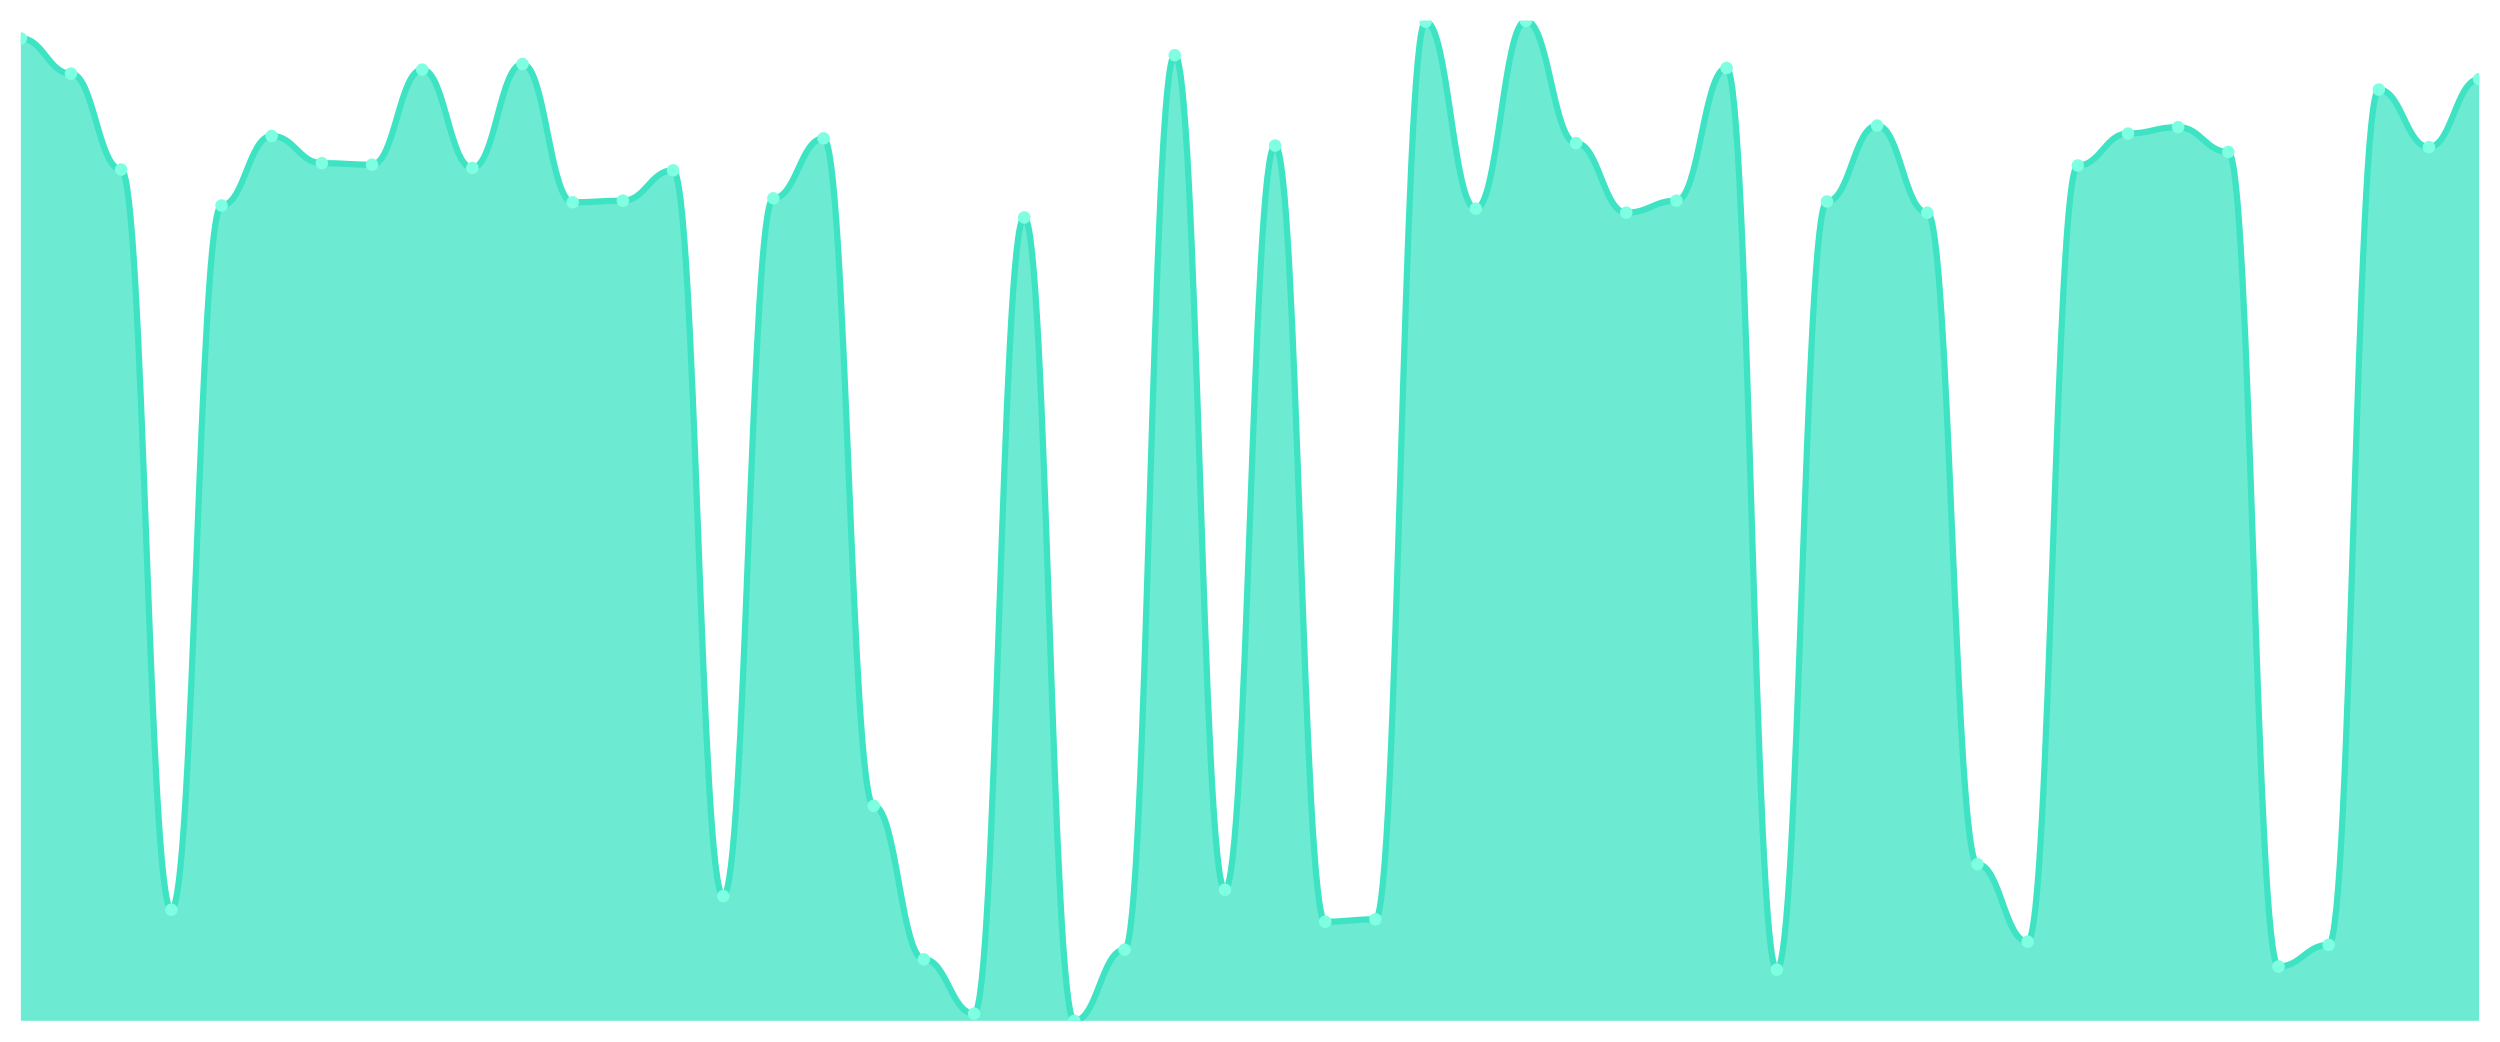
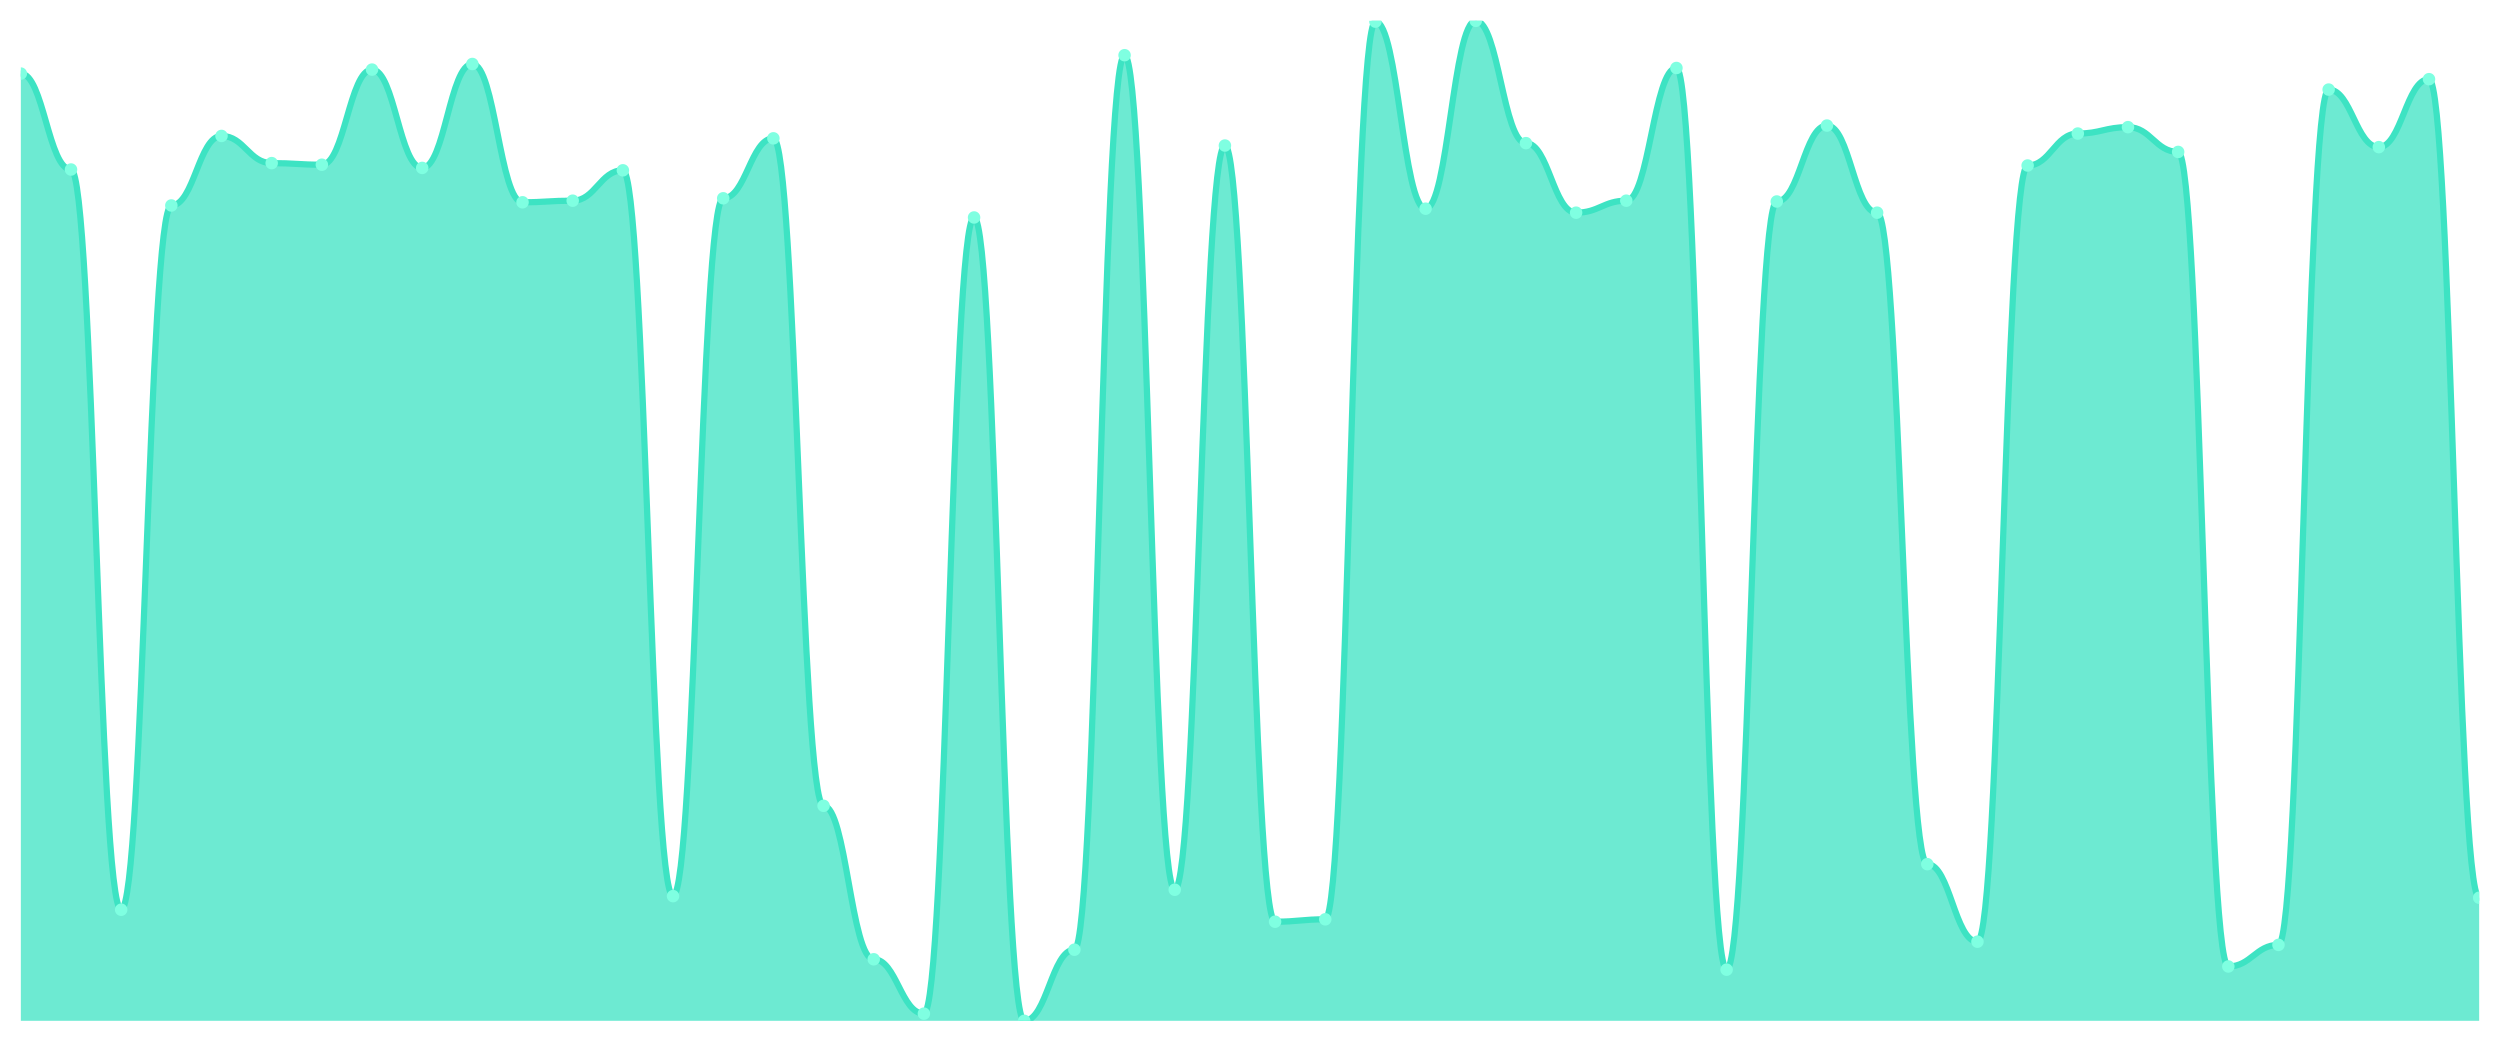
<svg xmlns="http://www.w3.org/2000/svg" viewBox="0 0 1200 500" width="1200" height="500">
  <defs>
    <clipPath id="c">
      <rect x="10" y="10" width="1180" height="480" />
    </clipPath>
  </defs>
  <rect width="1200" height="500" fill="none" />
  <g clip-path="url(#c)">
-     <path d="M 10,490 L 10,18.441 C 20.837,18.441 23.245,35.324 34.082,35.324 C 44.918,35.324 47.327,81.367 58.163,81.367 C 69,81.367 71.408,436.667 82.245,436.667 C 93.082,436.667 95.49,98.633 106.327,98.633 C 117.163,98.633 119.571,65.252 130.408,65.252 C 141.245,65.252 143.653,78.297 154.49,78.297 C 165.327,78.297 167.735,79.065 178.571,79.065 C 189.408,79.065 191.816,33.405 202.653,33.405 C 213.49,33.405 215.898,80.6 226.735,80.6 C 237.571,80.6 239.98,30.719 250.816,30.719 C 261.653,30.719 264.061,97.098 274.898,97.098 C 285.735,97.098 288.143,96.331 298.98,96.331 C 309.816,96.331 312.224,81.751 323.061,81.751 C 333.898,81.751 336.306,430.144 347.143,430.144 C 357.98,430.144 360.388,95.18 371.224,95.18 C 382.061,95.18 384.469,66.403 395.306,66.403 C 406.143,66.403 408.551,386.787 419.388,386.787 C 430.224,386.787 432.633,460.456 443.469,460.456 C 454.306,460.456 456.714,486.547 467.551,486.547 C 478.388,486.547 480.796,104.388 491.633,104.388 C 502.469,104.388 504.878,490 515.714,490 C 526.551,490 528.959,455.851 539.796,455.851 C 550.633,455.851 553.041,26.499 563.878,26.499 C 574.714,26.499 577.122,427.074 587.959,427.074 C 598.796,427.074 601.204,69.856 612.041,69.856 C 622.878,69.856 625.286,442.422 636.122,442.422 C 646.959,442.422 649.367,441.271 660.204,441.271 C 671.041,441.271 673.449,10.384 684.286,10.384 C 695.122,10.384 697.531,100.168 708.367,100.168 C 719.204,100.168 721.612,10 732.449,10 C 743.286,10 745.694,68.705 756.531,68.705 C 767.367,68.705 769.776,102.086 780.612,102.086 C 791.449,102.086 793.857,96.331 804.694,96.331 C 815.531,96.331 817.939,32.638 828.776,32.638 C 839.612,32.638 842.02,465.444 852.857,465.444 C 863.694,465.444 866.102,96.715 876.939,96.715 C 887.776,96.715 890.184,60.264 901.02,60.264 C 911.857,60.264 914.265,102.086 925.102,102.086 C 935.939,102.086 938.347,414.796 949.184,414.796 C 960.02,414.796 962.429,452.014 973.265,452.014 C 984.102,452.014 986.51,79.448 997.347,79.448 C 1008.184,79.448 1010.592,64.101 1021.429,64.101 C 1032.265,64.101 1034.673,61.031 1045.51,61.031 C 1056.347,61.031 1058.755,72.926 1069.592,72.926 C 1080.429,72.926 1082.837,463.909 1093.673,463.909 C 1104.51,463.909 1106.918,453.549 1117.755,453.549 C 1128.592,453.549 1131,42.998 1141.837,42.998 C 1152.673,42.998 1155.082,70.624 1165.918,70.624 C 1176.755,70.624 1179.163,38.01 1190,38.01 L 1190,490 Z" fill="rgba(61,227,195,0.75)" />
-     <path d="M 10,18.441 C 20.837,18.441 23.245,35.324 34.082,35.324 C 44.918,35.324 47.327,81.367 58.163,81.367 C 69,81.367 71.408,436.667 82.245,436.667 C 93.082,436.667 95.49,98.633 106.327,98.633 C 117.163,98.633 119.571,65.252 130.408,65.252 C 141.245,65.252 143.653,78.297 154.49,78.297 C 165.327,78.297 167.735,79.065 178.571,79.065 C 189.408,79.065 191.816,33.405 202.653,33.405 C 213.49,33.405 215.898,80.6 226.735,80.6 C 237.571,80.6 239.98,30.719 250.816,30.719 C 261.653,30.719 264.061,97.098 274.898,97.098 C 285.735,97.098 288.143,96.331 298.98,96.331 C 309.816,96.331 312.224,81.751 323.061,81.751 C 333.898,81.751 336.306,430.144 347.143,430.144 C 357.98,430.144 360.388,95.18 371.224,95.18 C 382.061,95.18 384.469,66.403 395.306,66.403 C 406.143,66.403 408.551,386.787 419.388,386.787 C 430.224,386.787 432.633,460.456 443.469,460.456 C 454.306,460.456 456.714,486.547 467.551,486.547 C 478.388,486.547 480.796,104.388 491.633,104.388 C 502.469,104.388 504.878,490 515.714,490 C 526.551,490 528.959,455.851 539.796,455.851 C 550.633,455.851 553.041,26.499 563.878,26.499 C 574.714,26.499 577.122,427.074 587.959,427.074 C 598.796,427.074 601.204,69.856 612.041,69.856 C 622.878,69.856 625.286,442.422 636.122,442.422 C 646.959,442.422 649.367,441.271 660.204,441.271 C 671.041,441.271 673.449,10.384 684.286,10.384 C 695.122,10.384 697.531,100.168 708.367,100.168 C 719.204,100.168 721.612,10 732.449,10 C 743.286,10 745.694,68.705 756.531,68.705 C 767.367,68.705 769.776,102.086 780.612,102.086 C 791.449,102.086 793.857,96.331 804.694,96.331 C 815.531,96.331 817.939,32.638 828.776,32.638 C 839.612,32.638 842.02,465.444 852.857,465.444 C 863.694,465.444 866.102,96.715 876.939,96.715 C 887.776,96.715 890.184,60.264 901.02,60.264 C 911.857,60.264 914.265,102.086 925.102,102.086 C 935.939,102.086 938.347,414.796 949.184,414.796 C 960.02,414.796 962.429,452.014 973.265,452.014 C 984.102,452.014 986.51,79.448 997.347,79.448 C 1008.184,79.448 1010.592,64.101 1021.429,64.101 C 1032.265,64.101 1034.673,61.031 1045.51,61.031 C 1056.347,61.031 1058.755,72.926 1069.592,72.926 C 1080.429,72.926 1082.837,463.909 1093.673,463.909 C 1104.51,463.909 1106.918,453.549 1117.755,453.549 C 1128.592,453.549 1131,42.998 1141.837,42.998 C 1152.673,42.998 1155.082,70.624 1165.918,70.624 C 1176.755,70.624 1179.163,38.01 1190,38.01" fill="none" stroke="#3de3c3" stroke-width="3" stroke-linecap="round" stroke-linejoin="round" />
-     <circle cx="10" cy="18.441" r="3" fill="#7fffe1" />
-     <circle cx="34.082" cy="35.324" r="3" fill="#7fffe1" />
-     <circle cx="58.163" cy="81.367" r="3" fill="#7fffe1" />
-     <circle cx="82.245" cy="436.667" r="3" fill="#7fffe1" />
-     <circle cx="106.327" cy="98.633" r="3" fill="#7fffe1" />
-     <circle cx="130.408" cy="65.252" r="3" fill="#7fffe1" />
-     <circle cx="154.49" cy="78.297" r="3" fill="#7fffe1" />
-     <circle cx="178.571" cy="79.065" r="3" fill="#7fffe1" />
-     <circle cx="202.653" cy="33.405" r="3" fill="#7fffe1" />
-     <circle cx="226.735" cy="80.6" r="3" fill="#7fffe1" />
-     <circle cx="250.816" cy="30.719" r="3" fill="#7fffe1" />
-     <circle cx="274.898" cy="97.098" r="3" fill="#7fffe1" />
-     <circle cx="298.98" cy="96.331" r="3" fill="#7fffe1" />
-     <circle cx="323.061" cy="81.751" r="3" fill="#7fffe1" />
-     <circle cx="347.143" cy="430.144" r="3" fill="#7fffe1" />
-     <circle cx="371.224" cy="95.18" r="3" fill="#7fffe1" />
-     <circle cx="395.306" cy="66.403" r="3" fill="#7fffe1" />
-     <circle cx="419.388" cy="386.787" r="3" fill="#7fffe1" />
-     <circle cx="443.469" cy="460.456" r="3" fill="#7fffe1" />
-     <circle cx="467.551" cy="486.547" r="3" fill="#7fffe1" />
-     <circle cx="491.633" cy="104.388" r="3" fill="#7fffe1" />
-     <circle cx="515.714" cy="490" r="3" fill="#7fffe1" />
-     <circle cx="539.796" cy="455.851" r="3" fill="#7fffe1" />
-     <circle cx="563.878" cy="26.499" r="3" fill="#7fffe1" />
-     <circle cx="587.959" cy="427.074" r="3" fill="#7fffe1" />
-     <circle cx="612.041" cy="69.856" r="3" fill="#7fffe1" />
-     <circle cx="636.122" cy="442.422" r="3" fill="#7fffe1" />
-     <circle cx="660.204" cy="441.271" r="3" fill="#7fffe1" />
-     <circle cx="684.286" cy="10.384" r="3" fill="#7fffe1" />
-     <circle cx="708.367" cy="100.168" r="3" fill="#7fffe1" />
-     <circle cx="732.449" cy="10" r="3" fill="#7fffe1" />
-     <circle cx="756.531" cy="68.705" r="3" fill="#7fffe1" />
-     <circle cx="780.612" cy="102.086" r="3" fill="#7fffe1" />
-     <circle cx="804.694" cy="96.331" r="3" fill="#7fffe1" />
-     <circle cx="828.776" cy="32.638" r="3" fill="#7fffe1" />
-     <circle cx="852.857" cy="465.444" r="3" fill="#7fffe1" />
-     <circle cx="876.939" cy="96.715" r="3" fill="#7fffe1" />
-     <circle cx="901.02" cy="60.264" r="3" fill="#7fffe1" />
-     <circle cx="925.102" cy="102.086" r="3" fill="#7fffe1" />
-     <circle cx="949.184" cy="414.796" r="3" fill="#7fffe1" />
-     <circle cx="973.265" cy="452.014" r="3" fill="#7fffe1" />
-     <circle cx="997.347" cy="79.448" r="3" fill="#7fffe1" />
-     <circle cx="1021.429" cy="64.101" r="3" fill="#7fffe1" />
-     <circle cx="1045.51" cy="61.031" r="3" fill="#7fffe1" />
-     <circle cx="1069.592" cy="72.926" r="3" fill="#7fffe1" />
-     <circle cx="1093.673" cy="463.909" r="3" fill="#7fffe1" />
-     <circle cx="1117.755" cy="453.549" r="3" fill="#7fffe1" />
-     <circle cx="1141.837" cy="42.998" r="3" fill="#7fffe1" />
-     <circle cx="1165.918" cy="70.624" r="3" fill="#7fffe1" />
-     <circle cx="1190" cy="38.01" r="3" fill="#7fffe1" />
+     <path d="M 10,490 L 10,35.324 C 20.837,35.324 23.245,81.367 34.082,81.367 C 44.918,81.367 47.327,436.667 58.163,436.667 C 69,436.667 71.408,98.633 82.245,98.633 C 93.082,98.633 95.49,65.252 106.327,65.252 C 117.163,65.252 119.571,78.297 130.408,78.297 C 141.245,78.297 143.653,79.065 154.49,79.065 C 165.327,79.065 167.735,33.405 178.571,33.405 C 189.408,33.405 191.816,80.6 202.653,80.6 C 213.49,80.6 215.898,30.719 226.735,30.719 C 237.571,30.719 239.98,97.098 250.816,97.098 C 261.653,97.098 264.061,96.331 274.898,96.331 C 285.735,96.331 288.143,81.751 298.98,81.751 C 309.816,81.751 312.224,430.144 323.061,430.144 C 333.898,430.144 336.306,95.18 347.143,95.18 C 357.98,95.18 360.388,66.403 371.224,66.403 C 382.061,66.403 384.469,386.787 395.306,386.787 C 406.143,386.787 408.551,460.456 419.388,460.456 C 430.224,460.456 432.633,486.547 443.469,486.547 C 454.306,486.547 456.714,104.388 467.551,104.388 C 478.388,104.388 480.796,490 491.633,490 C 502.469,490 504.878,455.851 515.714,455.851 C 526.551,455.851 528.959,26.499 539.796,26.499 C 550.633,26.499 553.041,427.074 563.878,427.074 C 574.714,427.074 577.122,69.856 587.959,69.856 C 598.796,69.856 601.204,442.422 612.041,442.422 C 622.878,442.422 625.286,441.271 636.122,441.271 C 646.959,441.271 649.367,10.384 660.204,10.384 C 671.041,10.384 673.449,100.168 684.286,100.168 C 695.122,100.168 697.531,10 708.367,10 C 719.204,10 721.612,68.705 732.449,68.705 C 743.286,68.705 745.694,102.086 756.531,102.086 C 767.367,102.086 769.776,96.331 780.612,96.331 C 791.449,96.331 793.857,32.638 804.694,32.638 C 815.531,32.638 817.939,465.444 828.776,465.444 C 839.612,465.444 842.02,96.715 852.857,96.715 C 863.694,96.715 866.102,60.264 876.939,60.264 C 887.776,60.264 890.184,102.086 901.02,102.086 C 911.857,102.086 914.265,414.796 925.102,414.796 C 935.939,414.796 938.347,452.014 949.184,452.014 C 960.02,452.014 962.429,79.448 973.265,79.448 C 984.102,79.448 986.51,64.101 997.347,64.101 C 1008.184,64.101 1010.592,61.031 1021.429,61.031 C 1032.265,61.031 1034.673,72.926 1045.51,72.926 C 1056.347,72.926 1058.755,463.909 1069.592,463.909 C 1080.429,463.909 1082.837,453.549 1093.673,453.549 C 1104.51,453.549 1106.918,42.998 1117.755,42.998 C 1128.592,42.998 1131,70.624 1141.837,70.624 C 1152.673,70.624 1155.082,38.01 1165.918,38.01 C 1176.755,38.01 1179.163,430.911 1190,430.911 L 1190,490 Z" fill="rgba(61,227,195,0.75)" />
+     <path d="M 10,35.324 C 20.837,35.324 23.245,81.367 34.082,81.367 C 44.918,81.367 47.327,436.667 58.163,436.667 C 69,436.667 71.408,98.633 82.245,98.633 C 93.082,98.633 95.49,65.252 106.327,65.252 C 117.163,65.252 119.571,78.297 130.408,78.297 C 141.245,78.297 143.653,79.065 154.49,79.065 C 165.327,79.065 167.735,33.405 178.571,33.405 C 189.408,33.405 191.816,80.6 202.653,80.6 C 213.49,80.6 215.898,30.719 226.735,30.719 C 237.571,30.719 239.98,97.098 250.816,97.098 C 261.653,97.098 264.061,96.331 274.898,96.331 C 285.735,96.331 288.143,81.751 298.98,81.751 C 309.816,81.751 312.224,430.144 323.061,430.144 C 333.898,430.144 336.306,95.18 347.143,95.18 C 357.98,95.18 360.388,66.403 371.224,66.403 C 382.061,66.403 384.469,386.787 395.306,386.787 C 406.143,386.787 408.551,460.456 419.388,460.456 C 430.224,460.456 432.633,486.547 443.469,486.547 C 454.306,486.547 456.714,104.388 467.551,104.388 C 478.388,104.388 480.796,490 491.633,490 C 502.469,490 504.878,455.851 515.714,455.851 C 526.551,455.851 528.959,26.499 539.796,26.499 C 550.633,26.499 553.041,427.074 563.878,427.074 C 574.714,427.074 577.122,69.856 587.959,69.856 C 598.796,69.856 601.204,442.422 612.041,442.422 C 622.878,442.422 625.286,441.271 636.122,441.271 C 646.959,441.271 649.367,10.384 660.204,10.384 C 671.041,10.384 673.449,100.168 684.286,100.168 C 695.122,100.168 697.531,10 708.367,10 C 719.204,10 721.612,68.705 732.449,68.705 C 743.286,68.705 745.694,102.086 756.531,102.086 C 767.367,102.086 769.776,96.331 780.612,96.331 C 791.449,96.331 793.857,32.638 804.694,32.638 C 815.531,32.638 817.939,465.444 828.776,465.444 C 839.612,465.444 842.02,96.715 852.857,96.715 C 863.694,96.715 866.102,60.264 876.939,60.264 C 887.776,60.264 890.184,102.086 901.02,102.086 C 911.857,102.086 914.265,414.796 925.102,414.796 C 935.939,414.796 938.347,452.014 949.184,452.014 C 960.02,452.014 962.429,79.448 973.265,79.448 C 984.102,79.448 986.51,64.101 997.347,64.101 C 1008.184,64.101 1010.592,61.031 1021.429,61.031 C 1032.265,61.031 1034.673,72.926 1045.51,72.926 C 1056.347,72.926 1058.755,463.909 1069.592,463.909 C 1080.429,463.909 1082.837,453.549 1093.673,453.549 C 1104.51,453.549 1106.918,42.998 1117.755,42.998 C 1128.592,42.998 1131,70.624 1141.837,70.624 C 1152.673,70.624 1155.082,38.01 1165.918,38.01 C 1176.755,38.01 1179.163,430.911 1190,430.911" fill="none" stroke="#3de3c3" stroke-width="3" stroke-linecap="round" stroke-linejoin="round" />
+     <circle cx="10" cy="35.324" r="3" fill="#7fffe1" />
+     <circle cx="34.082" cy="81.367" r="3" fill="#7fffe1" />
+     <circle cx="58.163" cy="436.667" r="3" fill="#7fffe1" />
+     <circle cx="82.245" cy="98.633" r="3" fill="#7fffe1" />
+     <circle cx="106.327" cy="65.252" r="3" fill="#7fffe1" />
+     <circle cx="130.408" cy="78.297" r="3" fill="#7fffe1" />
+     <circle cx="154.49" cy="79.065" r="3" fill="#7fffe1" />
+     <circle cx="178.571" cy="33.405" r="3" fill="#7fffe1" />
+     <circle cx="202.653" cy="80.6" r="3" fill="#7fffe1" />
+     <circle cx="226.735" cy="30.719" r="3" fill="#7fffe1" />
+     <circle cx="250.816" cy="97.098" r="3" fill="#7fffe1" />
+     <circle cx="274.898" cy="96.331" r="3" fill="#7fffe1" />
+     <circle cx="298.98" cy="81.751" r="3" fill="#7fffe1" />
+     <circle cx="323.061" cy="430.144" r="3" fill="#7fffe1" />
+     <circle cx="347.143" cy="95.18" r="3" fill="#7fffe1" />
+     <circle cx="371.224" cy="66.403" r="3" fill="#7fffe1" />
+     <circle cx="395.306" cy="386.787" r="3" fill="#7fffe1" />
+     <circle cx="419.388" cy="460.456" r="3" fill="#7fffe1" />
+     <circle cx="443.469" cy="486.547" r="3" fill="#7fffe1" />
+     <circle cx="467.551" cy="104.388" r="3" fill="#7fffe1" />
+     <circle cx="491.633" cy="490" r="3" fill="#7fffe1" />
+     <circle cx="515.714" cy="455.851" r="3" fill="#7fffe1" />
+     <circle cx="539.796" cy="26.499" r="3" fill="#7fffe1" />
+     <circle cx="563.878" cy="427.074" r="3" fill="#7fffe1" />
+     <circle cx="587.959" cy="69.856" r="3" fill="#7fffe1" />
+     <circle cx="612.041" cy="442.422" r="3" fill="#7fffe1" />
+     <circle cx="636.122" cy="441.271" r="3" fill="#7fffe1" />
+     <circle cx="660.204" cy="10.384" r="3" fill="#7fffe1" />
+     <circle cx="684.286" cy="100.168" r="3" fill="#7fffe1" />
+     <circle cx="708.367" cy="10" r="3" fill="#7fffe1" />
+     <circle cx="732.449" cy="68.705" r="3" fill="#7fffe1" />
+     <circle cx="756.531" cy="102.086" r="3" fill="#7fffe1" />
+     <circle cx="780.612" cy="96.331" r="3" fill="#7fffe1" />
+     <circle cx="804.694" cy="32.638" r="3" fill="#7fffe1" />
+     <circle cx="828.776" cy="465.444" r="3" fill="#7fffe1" />
+     <circle cx="852.857" cy="96.715" r="3" fill="#7fffe1" />
+     <circle cx="876.939" cy="60.264" r="3" fill="#7fffe1" />
+     <circle cx="901.02" cy="102.086" r="3" fill="#7fffe1" />
+     <circle cx="925.102" cy="414.796" r="3" fill="#7fffe1" />
+     <circle cx="949.184" cy="452.014" r="3" fill="#7fffe1" />
+     <circle cx="973.265" cy="79.448" r="3" fill="#7fffe1" />
+     <circle cx="997.347" cy="64.101" r="3" fill="#7fffe1" />
+     <circle cx="1021.429" cy="61.031" r="3" fill="#7fffe1" />
+     <circle cx="1045.51" cy="72.926" r="3" fill="#7fffe1" />
+     <circle cx="1069.592" cy="463.909" r="3" fill="#7fffe1" />
+     <circle cx="1093.673" cy="453.549" r="3" fill="#7fffe1" />
+     <circle cx="1117.755" cy="42.998" r="3" fill="#7fffe1" />
+     <circle cx="1141.837" cy="70.624" r="3" fill="#7fffe1" />
+     <circle cx="1165.918" cy="38.01" r="3" fill="#7fffe1" />
+     <circle cx="1190" cy="430.911" r="3" fill="#7fffe1" />
  </g>
</svg>
